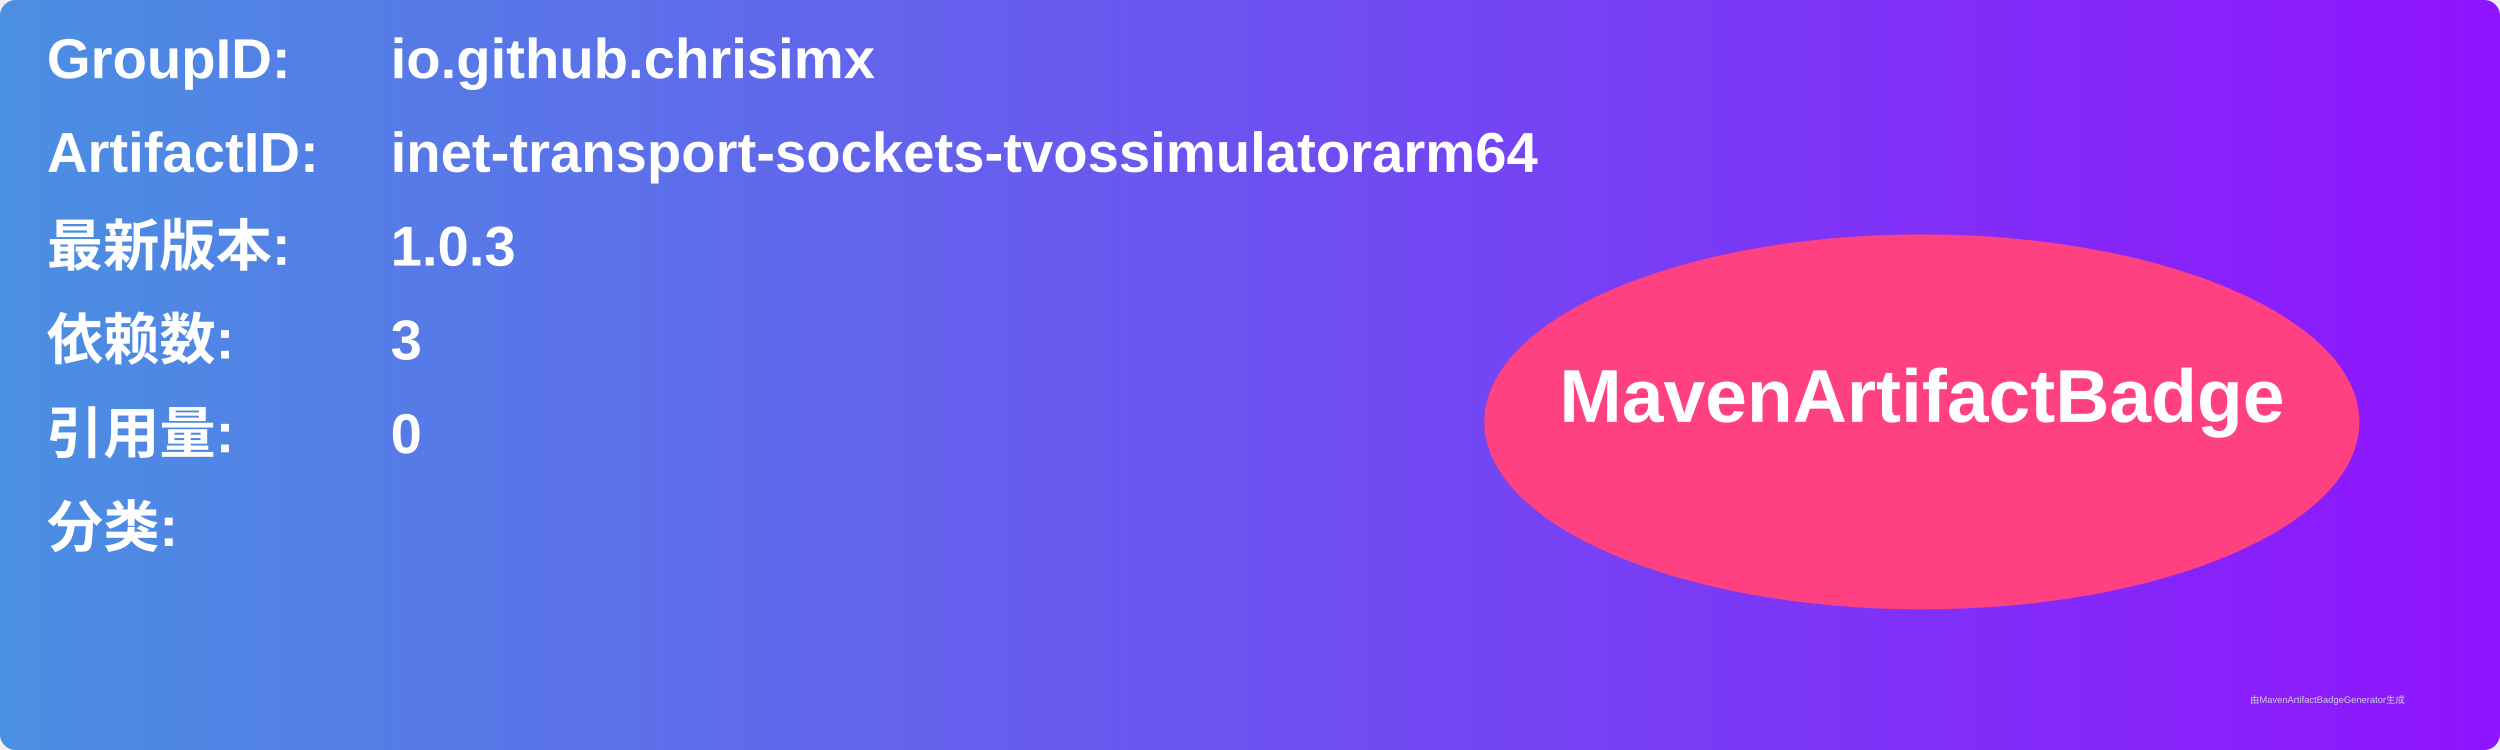
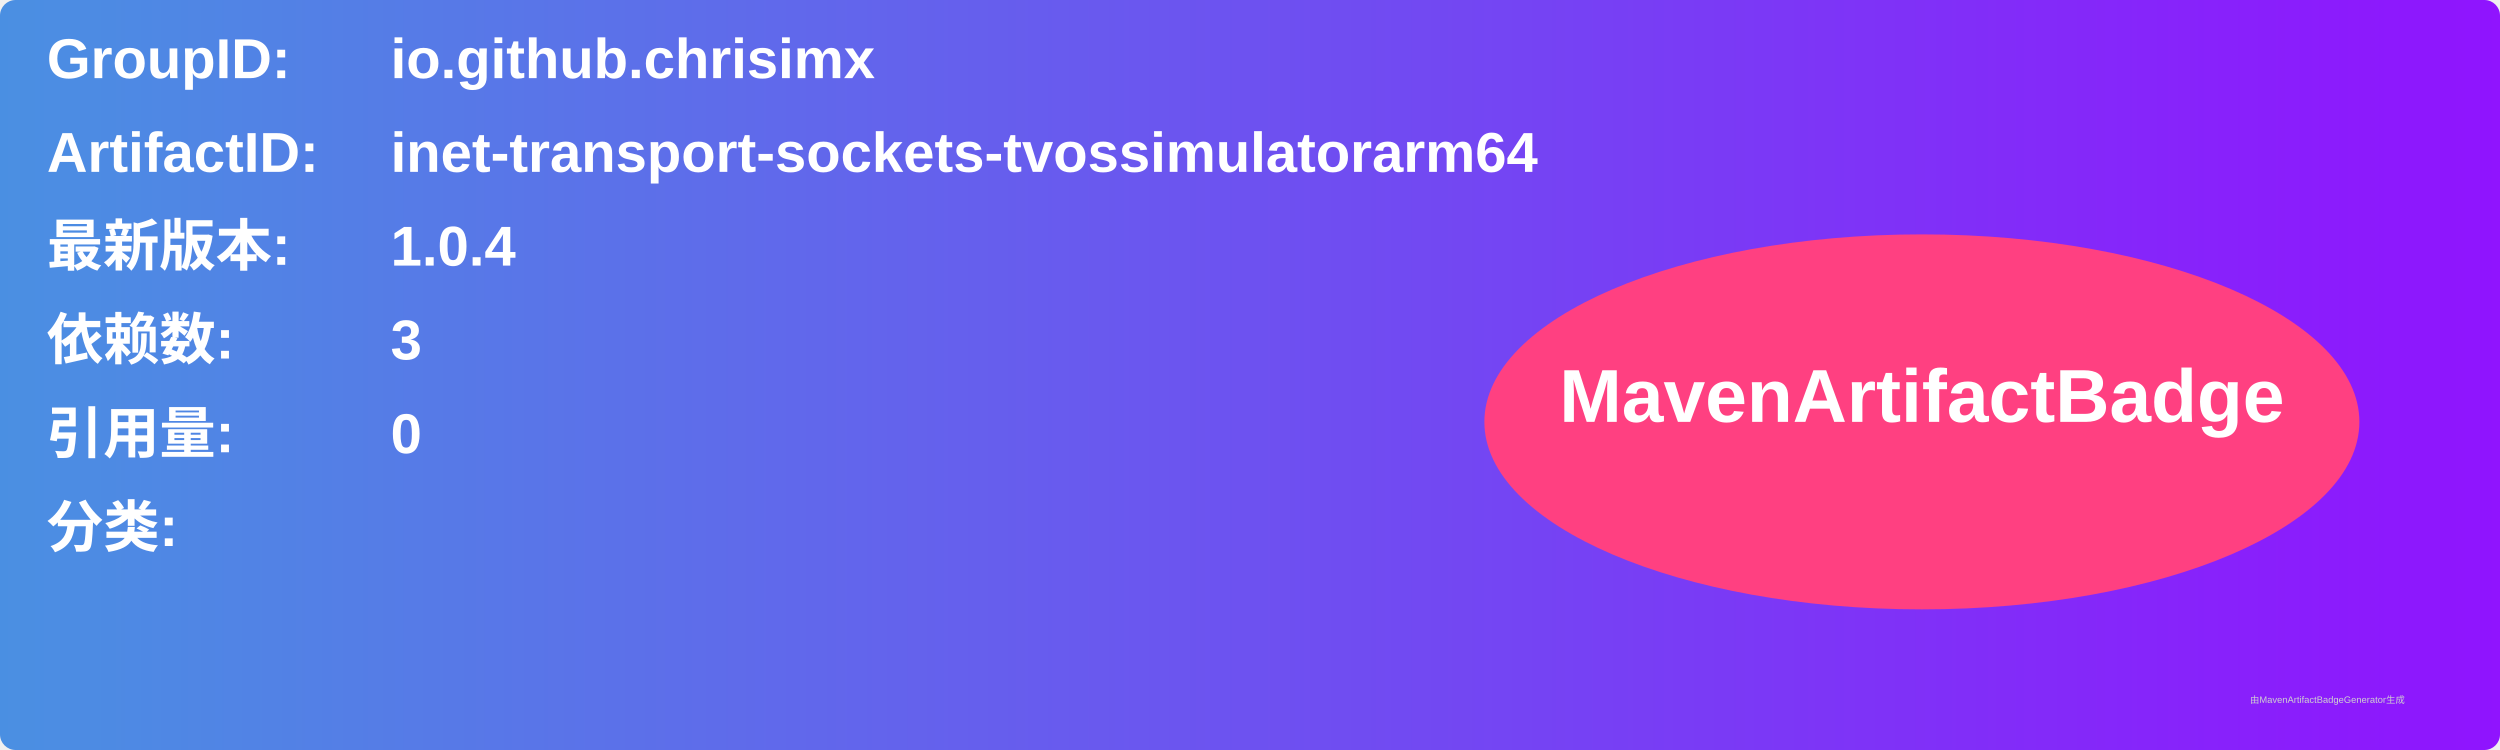
<svg xmlns="http://www.w3.org/2000/svg" width="800" height="240" viewBox="0 0 800 240">
  <linearGradient id="grad" x1="0%" y1="0%" x2="100%" y2="0%">
    <stop offset="0%" stop-color="#4a90e2" />
    <stop offset="100%" stop-color="#9013fe" />
  </linearGradient>
  <rect width="100%" height="100%" rx="5" ry="5" fill="url(#grad)" />
  <g transform="translate(15, 15)">
    <text x="0" y="10" font-family="Arial" font-size="18" fill="white" font-weight="bold" width="260">GroupID:</text>
    <text x="110" y="10" font-family="Arial" font-size="18" fill="white" font-weight="bold" width="460">io.github.chrisimx</text>
    <text x="0" y="40" font-family="Arial" font-size="18" fill="white" font-weight="bold" width="260">ArtifactID:</text>
    <text x="110" y="40" font-family="Arial" font-size="18" fill="white" font-weight="bold" width="460">inet-transport-sockets-tvossimulatorarm64</text>
    <text x="0" y="70" font-family="Arial" font-size="18" fill="white" font-weight="bold">最新版本:</text>
    <text x="110" y="70" font-family="Arial" font-size="18" fill="white" font-weight="bold">
-       <tspan font-weight="bold">1.0.3</tspan>
+       <tspan font-weight="bold">1.0.4</tspan>
    </text>
    <text x="0" y="100" font-family="Arial" font-size="18" fill="white" font-weight="bold">依赖数: </text>
    <text x="110" y="100" font-family="Arial" font-size="18" fill="white">
      <tspan font-weight="bold">3</tspan>
    </text>
    <text x="0" y="130" font-family="Arial" font-size="18" fill="white" font-weight="bold">引用量: </text>
    <text x="110" y="130" font-family="Arial" font-size="18" fill="white">
      <tspan font-weight="bold">0</tspan>
    </text>
    <text x="0" y="160" font-family="Arial" font-size="18" fill="white" font-weight="bold">分类:</text>
    <text x="10" y="190" font-family="Arial" font-size="10" fill="white">
      <tspan font-weight="bold" />
    </text>
    <ellipse cx="600" cy="120" rx="140" ry="60" fill="#ff4081" />
    <text x="600" y="120" text-anchor="middle" font-family="Arial" font-size="24" fill="white" font-weight="bold">MavenArtifactBadge</text>
  </g>
  <text x="720" y="225" font-family="Arial" font-size="3" fill="#d0d0d0">由MavenArtifactBadgeGenerator生成</text>
</svg>
